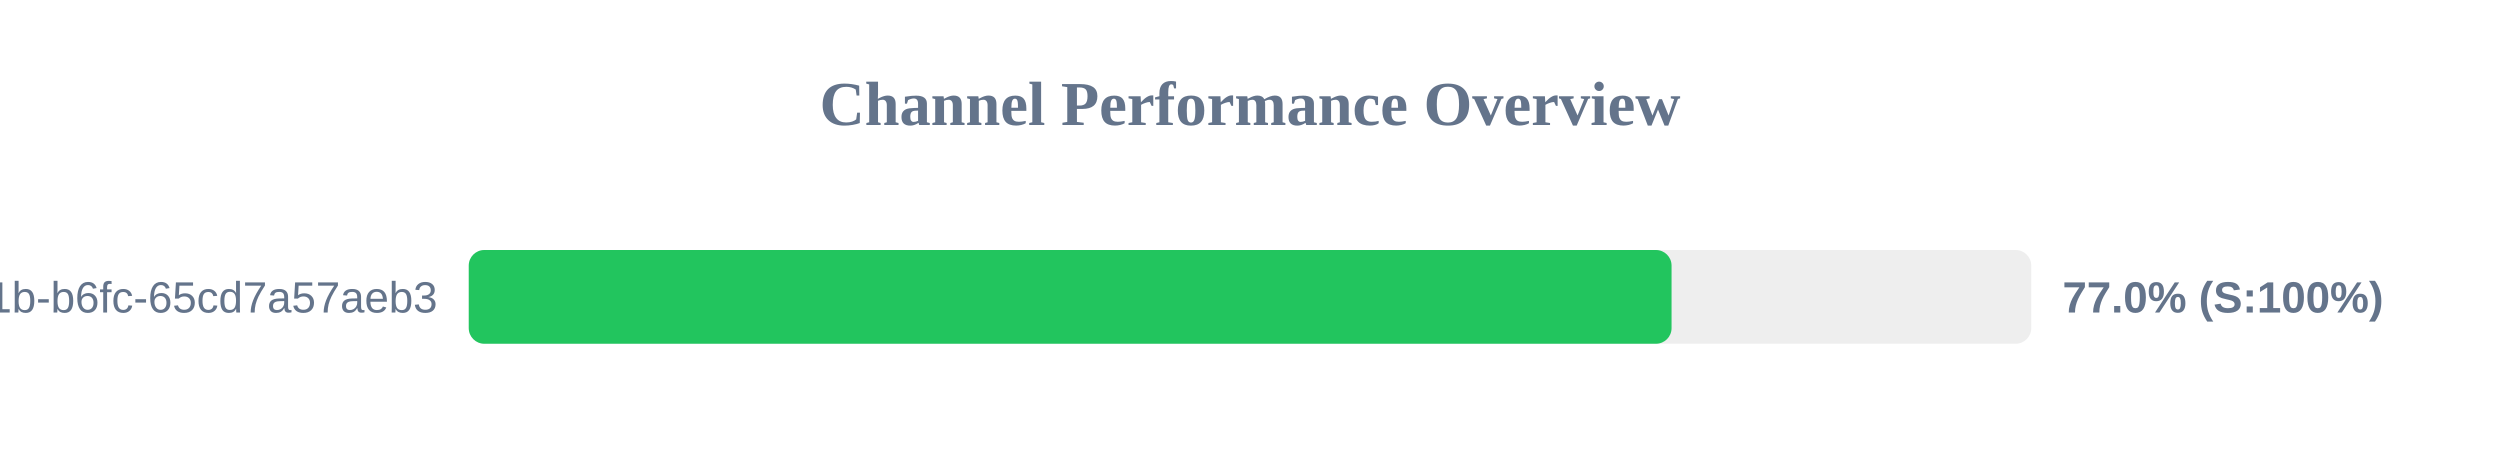
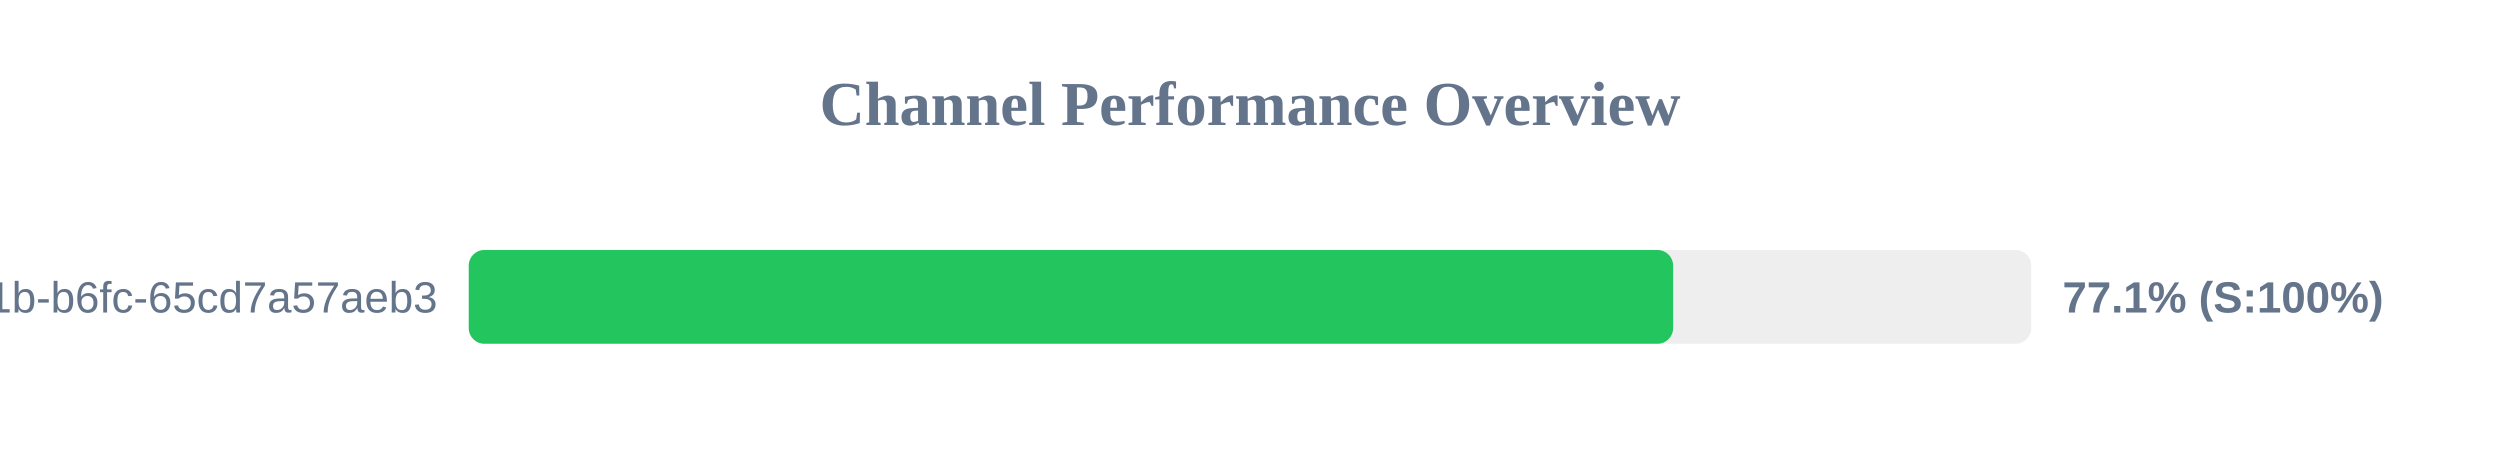
<svg xmlns="http://www.w3.org/2000/svg" width="800" height="150" version="1.1">
  <style>
        .row { font: 14px Arial; fill: #64748b; }
        .score { font: bold 14px Arial; fill: #64748b; }
    </style>
  <text x="400" y="40" text-anchor="middle" font-size="20px" font-weight="bold" fill="#64748b">Channel Performance Overview</text>
  <rect x="150" y="80" width="500" height="30" fill="#eee" rx="5" />
-   <rect x="150" y="80" width="384.9" height="30" fill="#22c55e" rx="5" />
+   <rect x="150" y="80" width="385.4" height="30" fill="#22c55e" rx="5" />
  <text x="140" y="100" text-anchor="end" class="row">?uuid=9c859345-959f-491b-b6fc-65cd7a57aeb3</text>
-   <text x="660" y="100" text-anchor="start" class="score">77.0% (S:100%)</text>
+   <text x="660" y="100" text-anchor="start" class="score">77.1% (S:100%)</text>
</svg>
